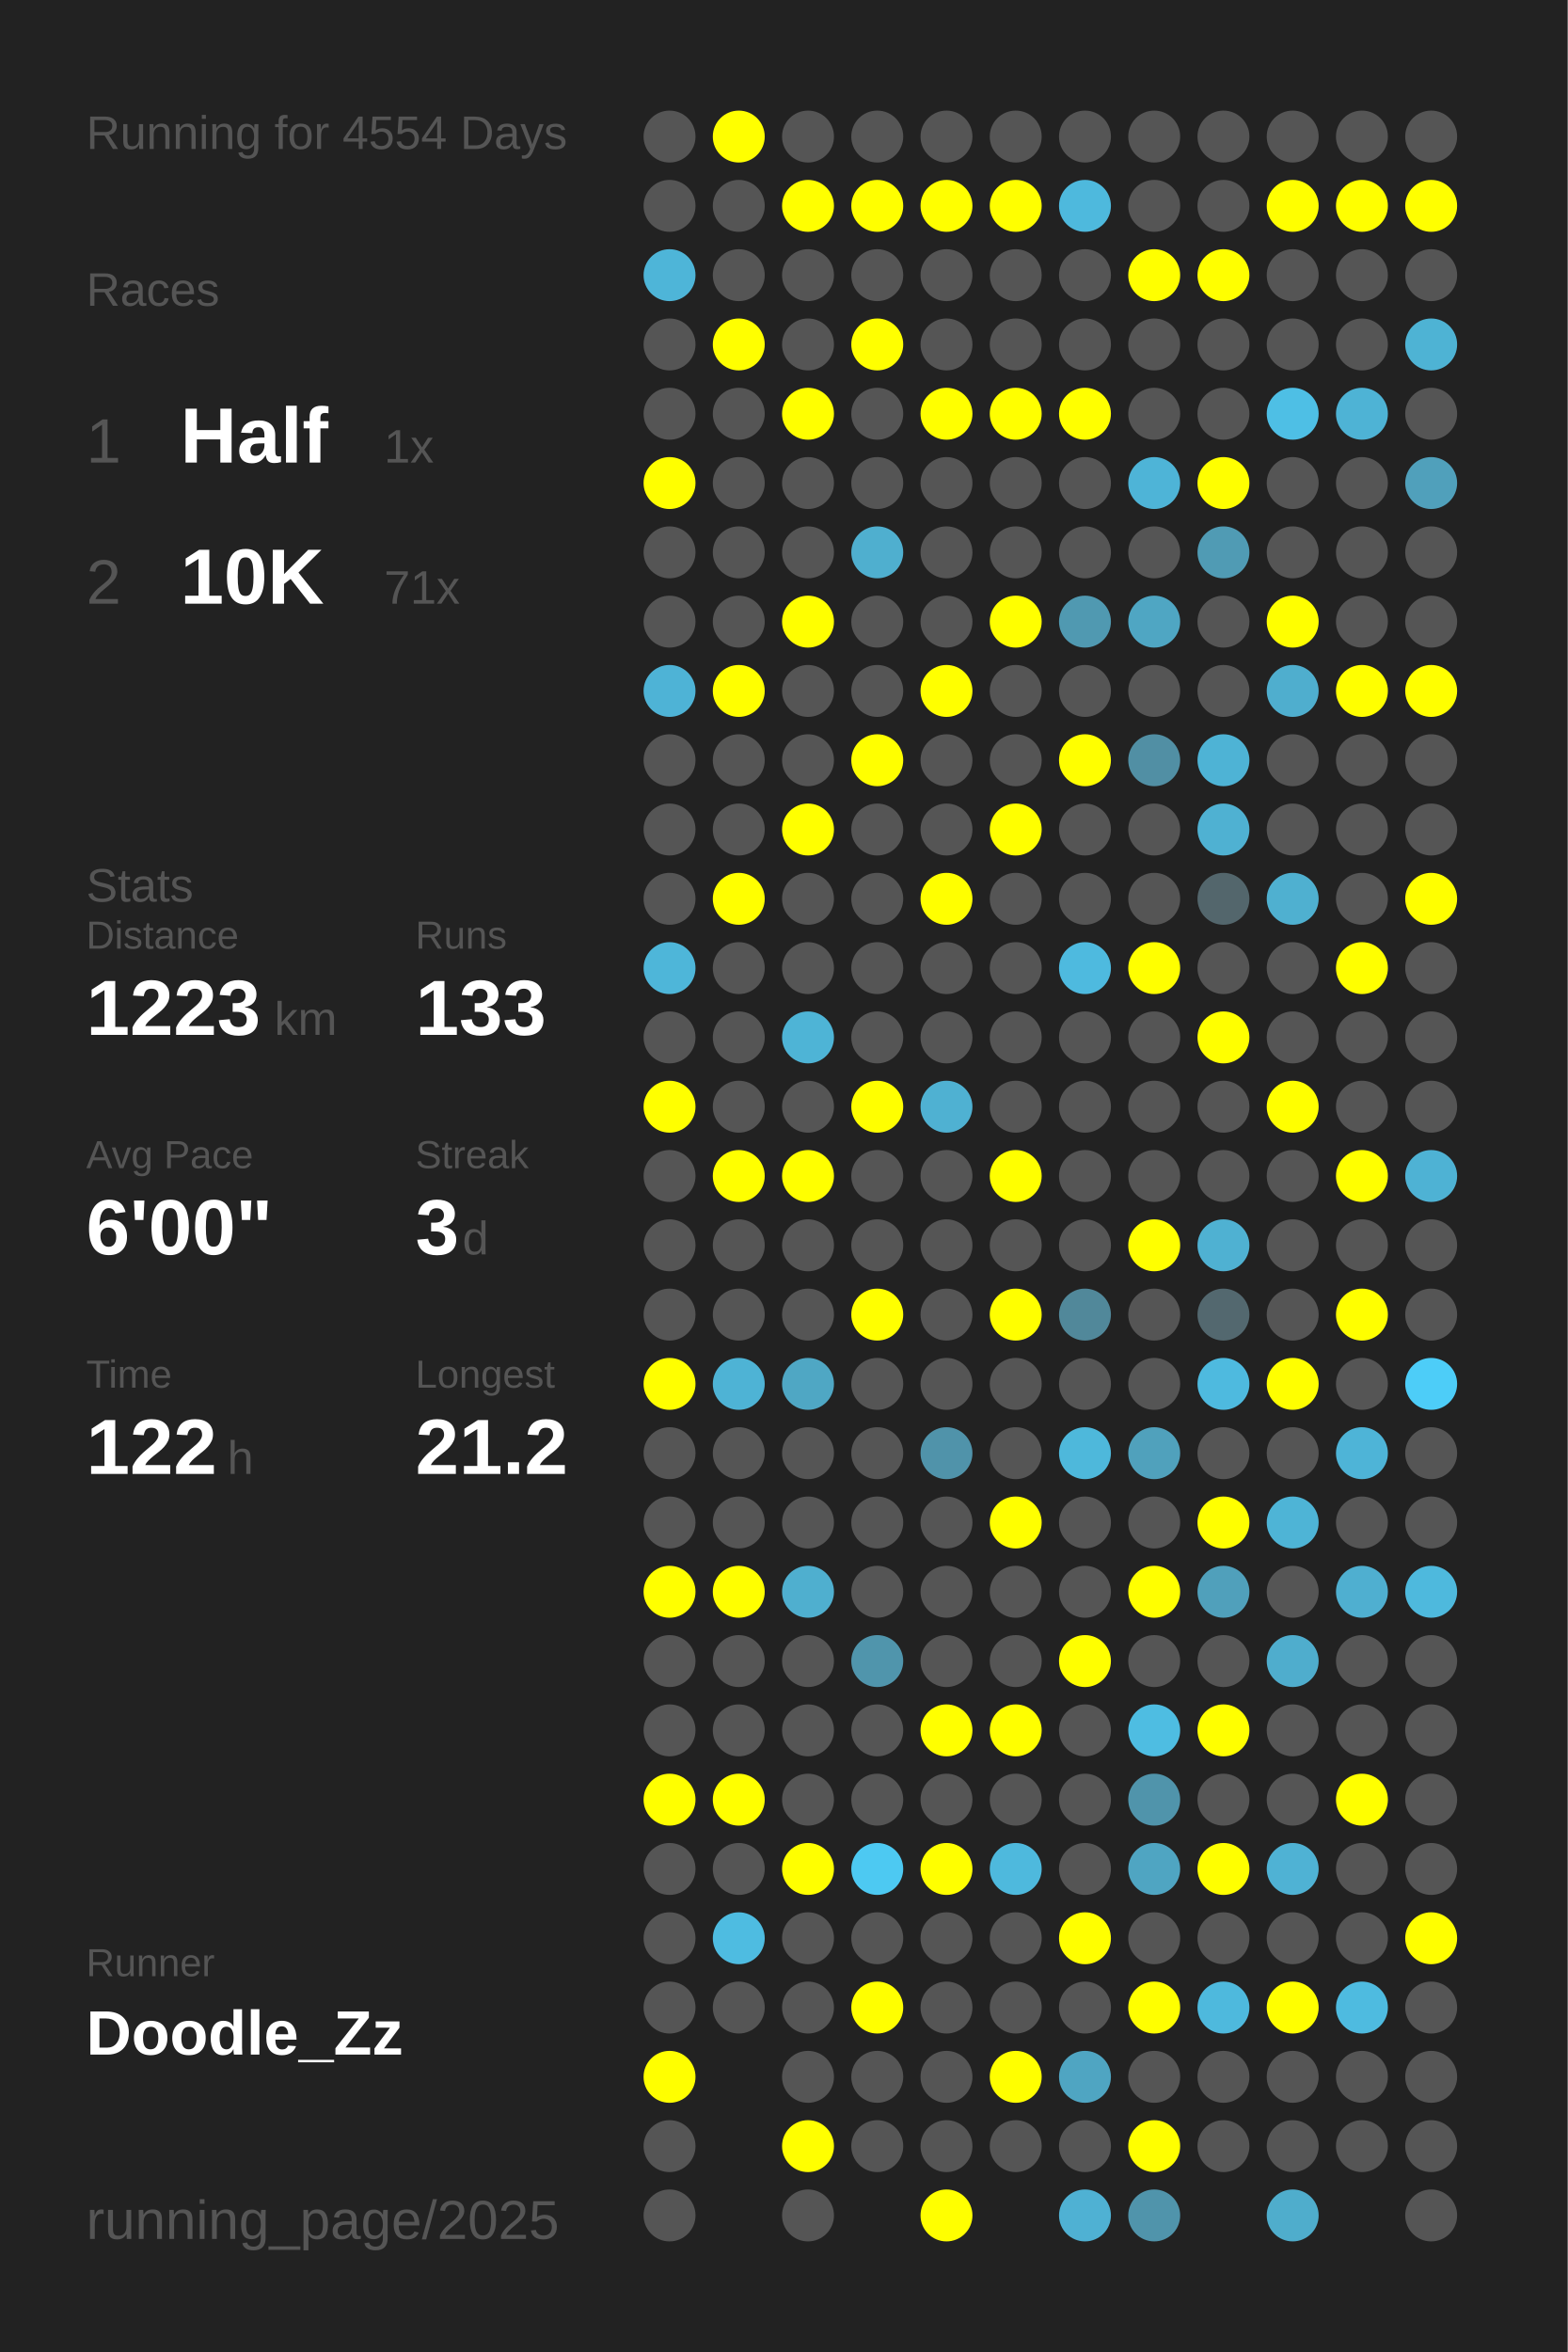
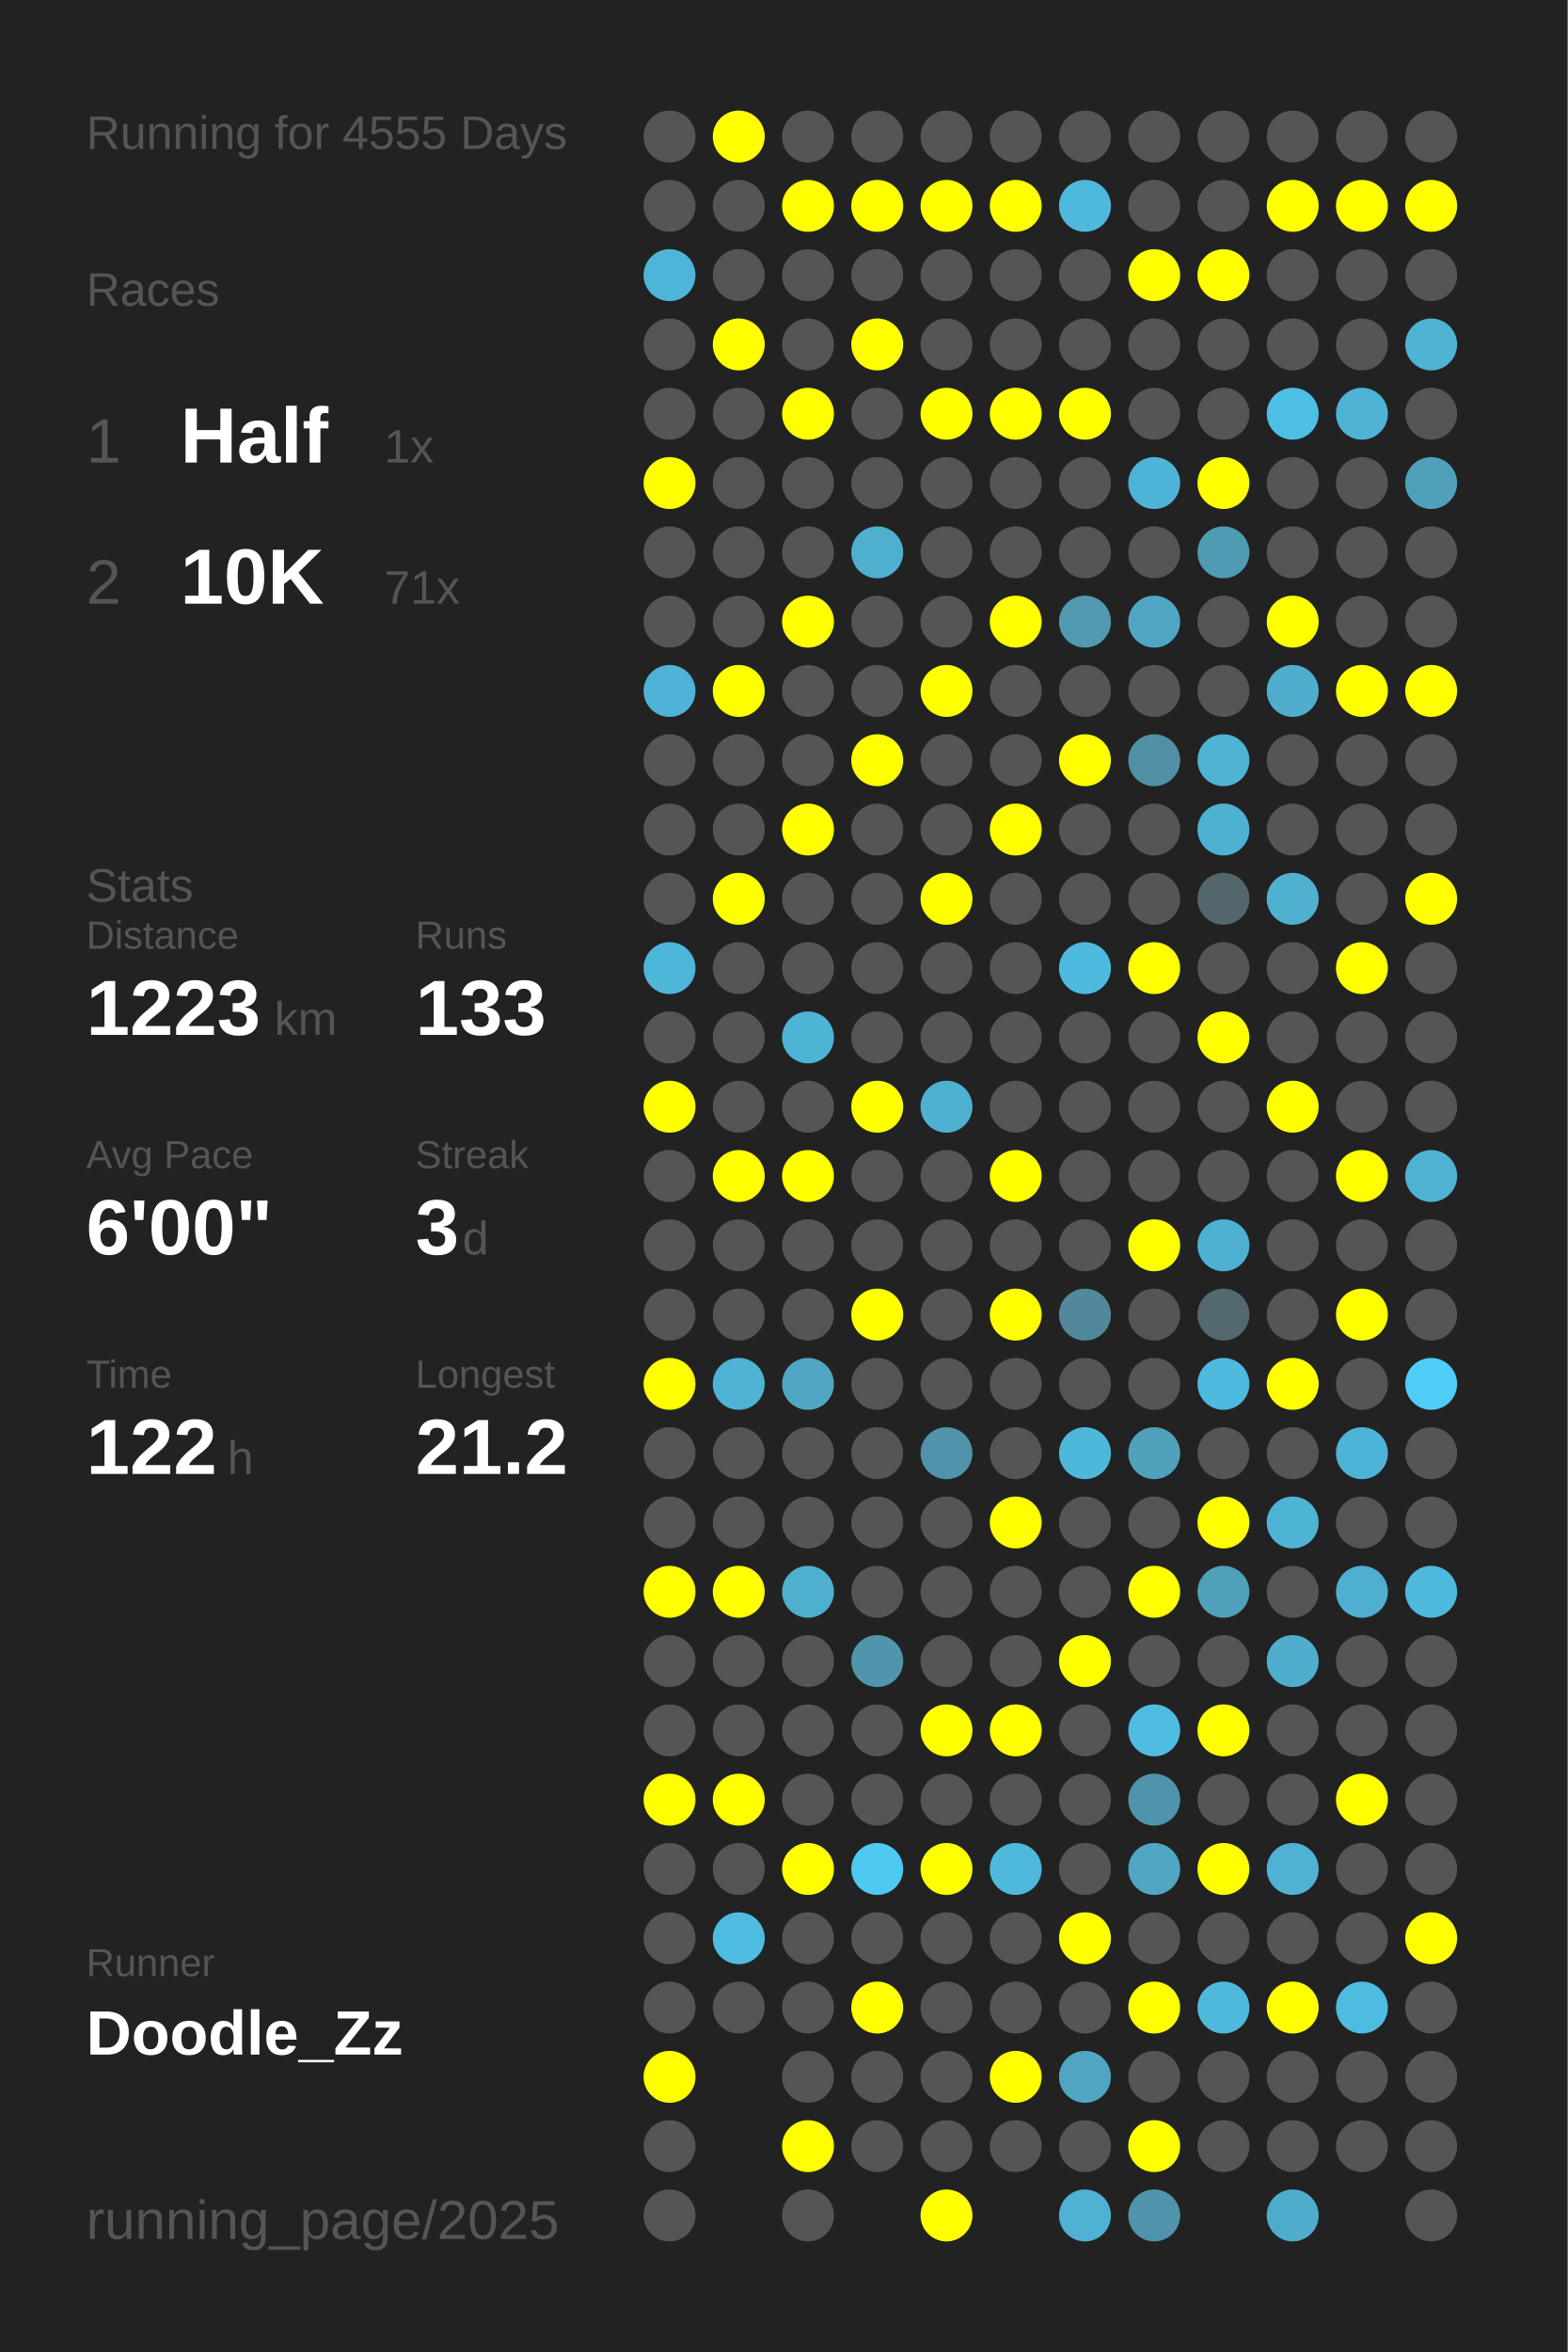
<svg xmlns="http://www.w3.org/2000/svg" baseProfile="full" height="300mm" version="1.1" viewBox="0,0,200,300" width="200mm">
  <defs />
  <rect fill="#222222" height="300" width="200" x="0" y="0" />
-   <text fill="#555555" style="font-size:6px; font-family:Arial;" x="11" y="19">Running for 4554 Days</text>
+   <text fill="#555555" style="font-size:6px; font-family:Arial;" x="11" y="19">Running for 4555 Days</text>
  <text fill="#555555" style="font-size:6px; font-family:Arial;" x="11" y="39">Races</text>
  <text fill="#555555" style="font-size:8px; font-family:Arial;" x="11" y="59">1</text>
  <text fill="#FFFFFF" style="font-size:10px; font-family:Arial; font-weight:bold;" x="23" y="59">Half</text>
  <text fill="#555555" style="font-size:6px; font-family:Arial;" x="49" y="59">1x</text>
  <text fill="#555555" style="font-size:8px; font-family:Arial;" x="11" y="77">2</text>
  <text fill="#FFFFFF" style="font-size:10px; font-family:Arial; font-weight:bold;" x="23" y="77">10K</text>
  <text fill="#555555" style="font-size:6px; font-family:Arial;" x="49" y="77">71x</text>
  <text fill="#555555" style="font-size:6px; font-family:Arial;" x="11" y="115">Stats</text>
  <text fill="#555555" style="font-size:5px; font-family:Arial;" x="11" y="121">Distance</text>
  <text fill="#FFFFFF" style="font-size:10px; font-family:Arial; font-weight:bold;" x="11" y="132">1223</text>
  <text fill="#555555" style="font-size:6px; font-family:Arial;" x="35" y="132">km</text>
  <text fill="#555555" style="font-size:5px; font-family:Arial;" x="53" y="121">Runs</text>
  <text fill="#FFFFFF" style="font-size:10px; font-family:Arial; font-weight:bold;" x="53" y="132">133</text>
  <text fill="#555555" style="font-size:5px; font-family:Arial;" x="11" y="149">Avg Pace</text>
  <text fill="#FFFFFF" style="font-size:10px; font-family:Arial; font-weight:bold;" x="11" y="160">6'00"</text>
  <text fill="#555555" style="font-size:5px; font-family:Arial;" x="53" y="149">Streak</text>
  <text fill="#FFFFFF" style="font-size:10px; font-family:Arial; font-weight:bold;" x="53" y="160">3</text>
  <text fill="#555555" style="font-size:6px; font-family:Arial;" x="59" y="160">d</text>
  <text fill="#555555" style="font-size:5px; font-family:Arial;" x="11" y="177">Time</text>
  <text fill="#FFFFFF" style="font-size:10px; font-family:Arial; font-weight:bold;" x="11" y="188">122</text>
  <text fill="#555555" style="font-size:6px; font-family:Arial;" x="29" y="188">h</text>
  <text fill="#555555" style="font-size:5px; font-family:Arial;" x="53" y="177">Longest</text>
  <text fill="#FFFFFF" style="font-size:10px; font-family:Arial; font-weight:bold;" x="53" y="188">21.2</text>
  <text fill="#555555" style="font-size:5px; font-family:Arial;" x="11" y="252.065">Runner</text>
  <text fill="#FFFFFF" style="font-size:8px; font-family:Arial; font-weight:bold;" x="11" y="262.065">Doodle_Zz</text>
  <text fill="#555555" style="font-size:7px; font-family:Arial;" x="11" y="285.581">running_page/2025</text>
  <circle cx="85.417" cy="17.419" fill="#555555" r="3.312" />
  <circle cx="85.417" cy="26.258" fill="#555555" r="3.312" />
  <circle cx="85.417" cy="35.097" fill="#4eb5d8" r="3.312" />
  <circle cx="85.417" cy="43.935" fill="#555555" r="3.312" />
  <circle cx="85.417" cy="52.774" fill="#555555" r="3.312" />
  <circle cx="85.417" cy="61.613" fill="#FFFF00" r="3.312" />
  <circle cx="85.417" cy="70.452" fill="#555555" r="3.312" />
  <circle cx="85.417" cy="79.29" fill="#555555" r="3.312" />
  <circle cx="85.417" cy="88.129" fill="#4eb3d6" r="3.312" />
  <circle cx="85.417" cy="96.968" fill="#555555" r="3.312" />
  <circle cx="85.417" cy="105.806" fill="#555555" r="3.312" />
  <circle cx="85.417" cy="114.645" fill="#555555" r="3.312" />
  <circle cx="85.417" cy="123.484" fill="#4eb6d9" r="3.312" />
  <circle cx="85.417" cy="132.323" fill="#555555" r="3.312" />
  <circle cx="85.417" cy="141.161" fill="#FFFF00" r="3.312" />
  <circle cx="85.417" cy="150" fill="#555555" r="3.312" />
  <circle cx="85.417" cy="158.839" fill="#555555" r="3.312" />
  <circle cx="85.417" cy="167.677" fill="#555555" r="3.312" />
  <circle cx="85.417" cy="176.516" fill="#FFFF00" r="3.312" />
  <circle cx="85.417" cy="185.355" fill="#555555" r="3.312" />
  <circle cx="85.417" cy="194.194" fill="#555555" r="3.312" />
  <circle cx="85.417" cy="203.032" fill="#FFFF00" r="3.312" />
  <circle cx="85.417" cy="211.871" fill="#555555" r="3.312" />
  <circle cx="85.417" cy="220.71" fill="#555555" r="3.312" />
  <circle cx="85.417" cy="229.548" fill="#FFFF00" r="3.312" />
  <circle cx="85.417" cy="238.387" fill="#555555" r="3.312" />
  <circle cx="85.417" cy="247.226" fill="#555555" r="3.312" />
  <circle cx="85.417" cy="256.065" fill="#555555" r="3.312" />
  <circle cx="85.417" cy="264.903" fill="#FFFF00" r="3.312" />
  <circle cx="85.417" cy="273.742" fill="#555555" r="3.312" />
  <circle cx="85.417" cy="282.581" fill="#555555" r="3.312" />
  <circle cx="94.25" cy="17.419" fill="#FFFF00" r="3.312" />
  <circle cx="94.25" cy="26.258" fill="#555555" r="3.312" />
  <circle cx="94.25" cy="35.097" fill="#555555" r="3.312" />
  <circle cx="94.25" cy="43.935" fill="#FFFF00" r="3.312" />
  <circle cx="94.25" cy="52.774" fill="#555555" r="3.312" />
  <circle cx="94.25" cy="61.613" fill="#555555" r="3.312" />
  <circle cx="94.25" cy="70.452" fill="#555555" r="3.312" />
  <circle cx="94.25" cy="79.29" fill="#555555" r="3.312" />
  <circle cx="94.25" cy="88.129" fill="#FFFF00" r="3.312" />
  <circle cx="94.25" cy="96.968" fill="#555555" r="3.312" />
  <circle cx="94.25" cy="105.806" fill="#555555" r="3.312" />
  <circle cx="94.25" cy="114.645" fill="#FFFF00" r="3.312" />
  <circle cx="94.25" cy="123.484" fill="#555555" r="3.312" />
  <circle cx="94.25" cy="132.323" fill="#555555" r="3.312" />
  <circle cx="94.25" cy="141.161" fill="#555555" r="3.312" />
  <circle cx="94.25" cy="150" fill="#FFFF00" r="3.312" />
  <circle cx="94.25" cy="158.839" fill="#555555" r="3.312" />
  <circle cx="94.25" cy="167.677" fill="#555555" r="3.312" />
  <circle cx="94.25" cy="176.516" fill="#4eb3d5" r="3.312" />
  <circle cx="94.25" cy="185.355" fill="#555555" r="3.312" />
  <circle cx="94.25" cy="194.194" fill="#555555" r="3.312" />
  <circle cx="94.25" cy="203.032" fill="#FFFF00" r="3.312" />
  <circle cx="94.25" cy="211.871" fill="#555555" r="3.312" />
  <circle cx="94.25" cy="220.71" fill="#555555" r="3.312" />
  <circle cx="94.25" cy="229.548" fill="#FFFF00" r="3.312" />
  <circle cx="94.25" cy="238.387" fill="#555555" r="3.312" />
  <circle cx="94.25" cy="247.226" fill="#4ebce1" r="3.312" />
  <circle cx="94.25" cy="256.065" fill="#555555" r="3.312" />
  <circle cx="103.083" cy="17.419" fill="#555555" r="3.312" />
  <circle cx="103.083" cy="26.258" fill="#FFFF00" r="3.312" />
  <circle cx="103.083" cy="35.097" fill="#555555" r="3.312" />
  <circle cx="103.083" cy="43.935" fill="#555555" r="3.312" />
  <circle cx="103.083" cy="52.774" fill="#FFFF00" r="3.312" />
  <circle cx="103.083" cy="61.613" fill="#555555" r="3.312" />
  <circle cx="103.083" cy="70.452" fill="#555555" r="3.312" />
  <circle cx="103.083" cy="79.29" fill="#FFFF00" r="3.312" />
  <circle cx="103.083" cy="88.129" fill="#555555" r="3.312" />
  <circle cx="103.083" cy="96.968" fill="#555555" r="3.312" />
  <circle cx="103.083" cy="105.806" fill="#FFFF00" r="3.312" />
  <circle cx="103.083" cy="114.645" fill="#555555" r="3.312" />
  <circle cx="103.083" cy="123.484" fill="#555555" r="3.312" />
  <circle cx="103.083" cy="132.323" fill="#4eb4d6" r="3.312" />
  <circle cx="103.083" cy="141.161" fill="#555555" r="3.312" />
  <circle cx="103.083" cy="150" fill="#FFFF00" r="3.312" />
  <circle cx="103.083" cy="158.839" fill="#555555" r="3.312" />
  <circle cx="103.083" cy="167.677" fill="#555555" r="3.312" />
  <circle cx="103.083" cy="176.516" fill="#4fa7c4" r="3.312" />
  <circle cx="103.083" cy="185.355" fill="#555555" r="3.312" />
  <circle cx="103.083" cy="194.194" fill="#555555" r="3.312" />
  <circle cx="103.083" cy="203.032" fill="#4fafcf" r="3.312" />
  <circle cx="103.083" cy="211.871" fill="#555555" r="3.312" />
  <circle cx="103.083" cy="220.71" fill="#555555" r="3.312" />
  <circle cx="103.083" cy="229.548" fill="#555555" r="3.312" />
  <circle cx="103.083" cy="238.387" fill="#FFFF00" r="3.312" />
  <circle cx="103.083" cy="247.226" fill="#555555" r="3.312" />
  <circle cx="103.083" cy="256.065" fill="#555555" r="3.312" />
  <circle cx="103.083" cy="264.903" fill="#555555" r="3.312" />
  <circle cx="103.083" cy="273.742" fill="#FFFF00" r="3.312" />
  <circle cx="103.083" cy="282.581" fill="#555555" r="3.312" />
  <circle cx="111.917" cy="17.419" fill="#555555" r="3.312" />
  <circle cx="111.917" cy="26.258" fill="#FFFF00" r="3.312" />
  <circle cx="111.917" cy="35.097" fill="#555555" r="3.312" />
  <circle cx="111.917" cy="43.935" fill="#FFFF00" r="3.312" />
  <circle cx="111.917" cy="52.774" fill="#555555" r="3.312" />
  <circle cx="111.917" cy="61.613" fill="#555555" r="3.312" />
  <circle cx="111.917" cy="70.452" fill="#4fafcf" r="3.312" />
  <circle cx="111.917" cy="79.29" fill="#555555" r="3.312" />
  <circle cx="111.917" cy="88.129" fill="#555555" r="3.312" />
  <circle cx="111.917" cy="96.968" fill="#FFFF00" r="3.312" />
  <circle cx="111.917" cy="105.806" fill="#555555" r="3.312" />
  <circle cx="111.917" cy="114.645" fill="#555555" r="3.312" />
  <circle cx="111.917" cy="123.484" fill="#555555" r="3.312" />
  <circle cx="111.917" cy="132.323" fill="#555555" r="3.312" />
  <circle cx="111.917" cy="141.161" fill="#FFFF00" r="3.312" />
  <circle cx="111.917" cy="150" fill="#555555" r="3.312" />
  <circle cx="111.917" cy="158.839" fill="#555555" r="3.312" />
  <circle cx="111.917" cy="167.677" fill="#FFFF00" r="3.312" />
  <circle cx="111.917" cy="176.516" fill="#555555" r="3.312" />
  <circle cx="111.917" cy="185.355" fill="#555555" r="3.312" />
  <circle cx="111.917" cy="194.194" fill="#555555" r="3.312" />
  <circle cx="111.917" cy="203.032" fill="#555555" r="3.312" />
  <circle cx="111.917" cy="211.871" fill="#5095ac" r="3.312" />
  <circle cx="111.917" cy="220.71" fill="#555555" r="3.312" />
  <circle cx="111.917" cy="229.548" fill="#555555" r="3.312" />
  <circle cx="111.917" cy="238.387" fill="#4dc9f2" r="3.312" />
  <circle cx="111.917" cy="247.226" fill="#555555" r="3.312" />
  <circle cx="111.917" cy="256.065" fill="#FFFF00" r="3.312" />
  <circle cx="111.917" cy="264.903" fill="#555555" r="3.312" />
  <circle cx="111.917" cy="273.742" fill="#555555" r="3.312" />
  <circle cx="120.75" cy="17.419" fill="#555555" r="3.312" />
  <circle cx="120.75" cy="26.258" fill="#FFFF00" r="3.312" />
  <circle cx="120.75" cy="35.097" fill="#555555" r="3.312" />
  <circle cx="120.75" cy="43.935" fill="#555555" r="3.312" />
  <circle cx="120.75" cy="52.774" fill="#FFFF00" r="3.312" />
  <circle cx="120.75" cy="61.613" fill="#555555" r="3.312" />
  <circle cx="120.75" cy="70.452" fill="#555555" r="3.312" />
  <circle cx="120.75" cy="79.29" fill="#555555" r="3.312" />
  <circle cx="120.75" cy="88.129" fill="#FFFF00" r="3.312" />
  <circle cx="120.75" cy="96.968" fill="#555555" r="3.312" />
  <circle cx="120.75" cy="105.806" fill="#555555" r="3.312" />
  <circle cx="120.75" cy="114.645" fill="#FFFF00" r="3.312" />
  <circle cx="120.75" cy="123.484" fill="#555555" r="3.312" />
  <circle cx="120.75" cy="132.323" fill="#555555" r="3.312" />
  <circle cx="120.75" cy="141.161" fill="#4fb1d2" r="3.312" />
  <circle cx="120.75" cy="150" fill="#555555" r="3.312" />
  <circle cx="120.75" cy="158.839" fill="#555555" r="3.312" />
  <circle cx="120.75" cy="167.677" fill="#555555" r="3.312" />
  <circle cx="120.75" cy="176.516" fill="#555555" r="3.312" />
  <circle cx="120.75" cy="185.355" fill="#5093aa" r="3.312" />
  <circle cx="120.75" cy="194.194" fill="#555555" r="3.312" />
  <circle cx="120.75" cy="203.032" fill="#555555" r="3.312" />
  <circle cx="120.75" cy="211.871" fill="#555555" r="3.312" />
  <circle cx="120.75" cy="220.71" fill="#FFFF00" r="3.312" />
  <circle cx="120.75" cy="229.548" fill="#555555" r="3.312" />
  <circle cx="120.75" cy="238.387" fill="#FFFF00" r="3.312" />
  <circle cx="120.75" cy="247.226" fill="#555555" r="3.312" />
  <circle cx="120.75" cy="256.065" fill="#555555" r="3.312" />
  <circle cx="120.75" cy="264.903" fill="#555555" r="3.312" />
  <circle cx="120.75" cy="273.742" fill="#555555" r="3.312" />
  <circle cx="120.75" cy="282.581" fill="#FFFF00" r="3.312" />
  <circle cx="129.583" cy="17.419" fill="#555555" r="3.312" />
  <circle cx="129.583" cy="26.258" fill="#FFFF00" r="3.312" />
  <circle cx="129.583" cy="35.097" fill="#555555" r="3.312" />
  <circle cx="129.583" cy="43.935" fill="#555555" r="3.312" />
  <circle cx="129.583" cy="52.774" fill="#FFFF00" r="3.312" />
  <circle cx="129.583" cy="61.613" fill="#555555" r="3.312" />
  <circle cx="129.583" cy="70.452" fill="#555555" r="3.312" />
  <circle cx="129.583" cy="79.29" fill="#FFFF00" r="3.312" />
  <circle cx="129.583" cy="88.129" fill="#555555" r="3.312" />
  <circle cx="129.583" cy="96.968" fill="#555555" r="3.312" />
  <circle cx="129.583" cy="105.806" fill="#FFFF00" r="3.312" />
  <circle cx="129.583" cy="114.645" fill="#555555" r="3.312" />
  <circle cx="129.583" cy="123.484" fill="#555555" r="3.312" />
  <circle cx="129.583" cy="132.323" fill="#555555" r="3.312" />
  <circle cx="129.583" cy="141.161" fill="#555555" r="3.312" />
  <circle cx="129.583" cy="150" fill="#FFFF00" r="3.312" />
  <circle cx="129.583" cy="158.839" fill="#555555" r="3.312" />
  <circle cx="129.583" cy="167.677" fill="#FFFF00" r="3.312" />
  <circle cx="129.583" cy="176.516" fill="#555555" r="3.312" />
  <circle cx="129.583" cy="185.355" fill="#555555" r="3.312" />
  <circle cx="129.583" cy="194.194" fill="#FFFF00" r="3.312" />
  <circle cx="129.583" cy="203.032" fill="#555555" r="3.312" />
  <circle cx="129.583" cy="211.871" fill="#555555" r="3.312" />
  <circle cx="129.583" cy="220.71" fill="#FFFF00" r="3.312" />
  <circle cx="129.583" cy="229.548" fill="#555555" r="3.312" />
  <circle cx="129.583" cy="238.387" fill="#4eb9dd" r="3.312" />
  <circle cx="129.583" cy="247.226" fill="#555555" r="3.312" />
  <circle cx="129.583" cy="256.065" fill="#555555" r="3.312" />
  <circle cx="129.583" cy="264.903" fill="#FFFF00" r="3.312" />
  <circle cx="129.583" cy="273.742" fill="#555555" r="3.312" />
  <circle cx="138.417" cy="17.419" fill="#555555" r="3.312" />
  <circle cx="138.417" cy="26.258" fill="#4eb9dd" r="3.312" />
  <circle cx="138.417" cy="35.097" fill="#555555" r="3.312" />
  <circle cx="138.417" cy="43.935" fill="#555555" r="3.312" />
  <circle cx="138.417" cy="52.774" fill="#FFFF00" r="3.312" />
  <circle cx="138.417" cy="61.613" fill="#555555" r="3.312" />
  <circle cx="138.417" cy="70.452" fill="#555555" r="3.312" />
  <circle cx="138.417" cy="79.29" fill="#5099b1" r="3.312" />
  <circle cx="138.417" cy="88.129" fill="#555555" r="3.312" />
  <circle cx="138.417" cy="96.968" fill="#FFFF00" r="3.312" />
  <circle cx="138.417" cy="105.806" fill="#555555" r="3.312" />
  <circle cx="138.417" cy="114.645" fill="#555555" r="3.312" />
  <circle cx="138.417" cy="123.484" fill="#4ebadf" r="3.312" />
  <circle cx="138.417" cy="132.323" fill="#555555" r="3.312" />
  <circle cx="138.417" cy="141.161" fill="#555555" r="3.312" />
  <circle cx="138.417" cy="150" fill="#555555" r="3.312" />
  <circle cx="138.417" cy="158.839" fill="#555555" r="3.312" />
  <circle cx="138.417" cy="167.677" fill="#51889a" r="3.312" />
  <circle cx="138.417" cy="176.516" fill="#555555" r="3.312" />
  <circle cx="138.417" cy="185.355" fill="#4eb8db" r="3.312" />
  <circle cx="138.417" cy="194.194" fill="#555555" r="3.312" />
  <circle cx="138.417" cy="203.032" fill="#555555" r="3.312" />
  <circle cx="138.417" cy="211.871" fill="#FFFF00" r="3.312" />
  <circle cx="138.417" cy="220.71" fill="#555555" r="3.312" />
  <circle cx="138.417" cy="229.548" fill="#555555" r="3.312" />
  <circle cx="138.417" cy="238.387" fill="#555555" r="3.312" />
  <circle cx="138.417" cy="247.226" fill="#FFFF00" r="3.312" />
  <circle cx="138.417" cy="256.065" fill="#555555" r="3.312" />
  <circle cx="138.417" cy="264.903" fill="#4fa5c2" r="3.312" />
  <circle cx="138.417" cy="273.742" fill="#555555" r="3.312" />
  <circle cx="138.417" cy="282.581" fill="#4fb1d3" r="3.312" />
  <circle cx="147.25" cy="17.419" fill="#555555" r="3.312" />
  <circle cx="147.25" cy="26.258" fill="#555555" r="3.312" />
  <circle cx="147.25" cy="35.097" fill="#FFFF00" r="3.312" />
  <circle cx="147.25" cy="43.935" fill="#555555" r="3.312" />
  <circle cx="147.25" cy="52.774" fill="#555555" r="3.312" />
  <circle cx="147.25" cy="61.613" fill="#4eb4d7" r="3.312" />
  <circle cx="147.25" cy="70.452" fill="#555555" r="3.312" />
  <circle cx="147.25" cy="79.29" fill="#4fa6c3" r="3.312" />
  <circle cx="147.25" cy="88.129" fill="#555555" r="3.312" />
  <circle cx="147.25" cy="96.968" fill="#518fa4" r="3.312" />
  <circle cx="147.25" cy="105.806" fill="#555555" r="3.312" />
  <circle cx="147.25" cy="114.645" fill="#555555" r="3.312" />
  <circle cx="147.25" cy="123.484" fill="#FFFF00" r="3.312" />
  <circle cx="147.25" cy="132.323" fill="#555555" r="3.312" />
  <circle cx="147.25" cy="141.161" fill="#555555" r="3.312" />
  <circle cx="147.25" cy="150" fill="#555555" r="3.312" />
  <circle cx="147.25" cy="158.839" fill="#FFFF00" r="3.312" />
  <circle cx="147.25" cy="167.677" fill="#555555" r="3.312" />
  <circle cx="147.25" cy="176.516" fill="#555555" r="3.312" />
  <circle cx="147.25" cy="185.355" fill="#50a1bc" r="3.312" />
  <circle cx="147.25" cy="194.194" fill="#555555" r="3.312" />
  <circle cx="147.25" cy="203.032" fill="#FFFF00" r="3.312" />
  <circle cx="147.25" cy="211.871" fill="#555555" r="3.312" />
  <circle cx="147.25" cy="220.71" fill="#4ebde2" r="3.312" />
  <circle cx="147.25" cy="229.548" fill="#5094ab" r="3.312" />
  <circle cx="147.25" cy="238.387" fill="#4fa5c2" r="3.312" />
  <circle cx="147.25" cy="247.226" fill="#555555" r="3.312" />
  <circle cx="147.25" cy="256.065" fill="#FFFF00" r="3.312" />
  <circle cx="147.25" cy="264.903" fill="#555555" r="3.312" />
  <circle cx="147.25" cy="273.742" fill="#FFFF00" r="3.312" />
  <circle cx="147.25" cy="282.581" fill="#5094ab" r="3.312" />
  <circle cx="156.083" cy="17.419" fill="#555555" r="3.312" />
  <circle cx="156.083" cy="26.258" fill="#555555" r="3.312" />
  <circle cx="156.083" cy="35.097" fill="#FFFF00" r="3.312" />
  <circle cx="156.083" cy="43.935" fill="#555555" r="3.312" />
  <circle cx="156.083" cy="52.774" fill="#555555" r="3.312" />
  <circle cx="156.083" cy="61.613" fill="#FFFF00" r="3.312" />
  <circle cx="156.083" cy="70.452" fill="#509bb4" r="3.312" />
  <circle cx="156.083" cy="79.29" fill="#555555" r="3.312" />
  <circle cx="156.083" cy="88.129" fill="#555555" r="3.312" />
  <circle cx="156.083" cy="96.968" fill="#4eb3d5" r="3.312" />
  <circle cx="156.083" cy="105.806" fill="#4fb1d2" r="3.312" />
  <circle cx="156.083" cy="114.645" fill="#53666c" r="3.312" />
  <circle cx="156.083" cy="123.484" fill="#555555" r="3.312" />
  <circle cx="156.083" cy="132.323" fill="#FFFF00" r="3.312" />
  <circle cx="156.083" cy="141.161" fill="#555555" r="3.312" />
  <circle cx="156.083" cy="150" fill="#555555" r="3.312" />
  <circle cx="156.083" cy="158.839" fill="#4fb1d2" r="3.312" />
  <circle cx="156.083" cy="167.677" fill="#53686f" r="3.312" />
  <circle cx="156.083" cy="176.516" fill="#4ebadf" r="3.312" />
  <circle cx="156.083" cy="185.355" fill="#555555" r="3.312" />
  <circle cx="156.083" cy="194.194" fill="#FFFF00" r="3.312" />
  <circle cx="156.083" cy="203.032" fill="#50a0bb" r="3.312" />
  <circle cx="156.083" cy="211.871" fill="#555555" r="3.312" />
  <circle cx="156.083" cy="220.71" fill="#FFFF00" r="3.312" />
  <circle cx="156.083" cy="229.548" fill="#555555" r="3.312" />
  <circle cx="156.083" cy="238.387" fill="#FFFF00" r="3.312" />
  <circle cx="156.083" cy="247.226" fill="#555555" r="3.312" />
  <circle cx="156.083" cy="256.065" fill="#4eb9dd" r="3.312" />
  <circle cx="156.083" cy="264.903" fill="#555555" r="3.312" />
  <circle cx="156.083" cy="273.742" fill="#555555" r="3.312" />
  <circle cx="164.917" cy="17.419" fill="#555555" r="3.312" />
  <circle cx="164.917" cy="26.258" fill="#FFFF00" r="3.312" />
  <circle cx="164.917" cy="35.097" fill="#555555" r="3.312" />
  <circle cx="164.917" cy="43.935" fill="#555555" r="3.312" />
  <circle cx="164.917" cy="52.774" fill="#4ebfe5" r="3.312" />
  <circle cx="164.917" cy="61.613" fill="#555555" r="3.312" />
  <circle cx="164.917" cy="70.452" fill="#555555" r="3.312" />
  <circle cx="164.917" cy="79.29" fill="#FFFF00" r="3.312" />
  <circle cx="164.917" cy="88.129" fill="#4faece" r="3.312" />
  <circle cx="164.917" cy="96.968" fill="#555555" r="3.312" />
  <circle cx="164.917" cy="105.806" fill="#555555" r="3.312" />
  <circle cx="164.917" cy="114.645" fill="#4fb0d0" r="3.312" />
  <circle cx="164.917" cy="123.484" fill="#555555" r="3.312" />
  <circle cx="164.917" cy="132.323" fill="#555555" r="3.312" />
  <circle cx="164.917" cy="141.161" fill="#FFFF00" r="3.312" />
  <circle cx="164.917" cy="150" fill="#555555" r="3.312" />
  <circle cx="164.917" cy="158.839" fill="#555555" r="3.312" />
  <circle cx="164.917" cy="167.677" fill="#555555" r="3.312" />
  <circle cx="164.917" cy="176.516" fill="#FFFF00" r="3.312" />
  <circle cx="164.917" cy="185.355" fill="#555555" r="3.312" />
  <circle cx="164.917" cy="194.194" fill="#4eb4d6" r="3.312" />
  <circle cx="164.917" cy="203.032" fill="#555555" r="3.312" />
  <circle cx="164.917" cy="211.871" fill="#4fadcd" r="3.312" />
  <circle cx="164.917" cy="220.71" fill="#555555" r="3.312" />
  <circle cx="164.917" cy="229.548" fill="#555555" r="3.312" />
  <circle cx="164.917" cy="238.387" fill="#4fb2d4" r="3.312" />
  <circle cx="164.917" cy="247.226" fill="#555555" r="3.312" />
  <circle cx="164.917" cy="256.065" fill="#FFFF00" r="3.312" />
  <circle cx="164.917" cy="264.903" fill="#555555" r="3.312" />
  <circle cx="164.917" cy="273.742" fill="#555555" r="3.312" />
  <circle cx="164.917" cy="282.581" fill="#4fadcc" r="3.312" />
  <circle cx="173.75" cy="17.419" fill="#555555" r="3.312" />
  <circle cx="173.75" cy="26.258" fill="#FFFF00" r="3.312" />
  <circle cx="173.75" cy="35.097" fill="#555555" r="3.312" />
  <circle cx="173.75" cy="43.935" fill="#555555" r="3.312" />
  <circle cx="173.75" cy="52.774" fill="#4eb3d5" r="3.312" />
  <circle cx="173.75" cy="61.613" fill="#555555" r="3.312" />
  <circle cx="173.75" cy="70.452" fill="#555555" r="3.312" />
  <circle cx="173.75" cy="79.29" fill="#555555" r="3.312" />
  <circle cx="173.75" cy="88.129" fill="#FFFF00" r="3.312" />
  <circle cx="173.75" cy="96.968" fill="#555555" r="3.312" />
  <circle cx="173.75" cy="105.806" fill="#555555" r="3.312" />
  <circle cx="173.75" cy="114.645" fill="#555555" r="3.312" />
  <circle cx="173.75" cy="123.484" fill="#FFFF00" r="3.312" />
  <circle cx="173.75" cy="132.323" fill="#555555" r="3.312" />
  <circle cx="173.75" cy="141.161" fill="#555555" r="3.312" />
  <circle cx="173.75" cy="150" fill="#FFFF00" r="3.312" />
  <circle cx="173.75" cy="158.839" fill="#555555" r="3.312" />
  <circle cx="173.75" cy="167.677" fill="#FFFF00" r="3.312" />
  <circle cx="173.75" cy="176.516" fill="#555555" r="3.312" />
  <circle cx="173.75" cy="185.355" fill="#4eb4d7" r="3.312" />
  <circle cx="173.75" cy="194.194" fill="#555555" r="3.312" />
  <circle cx="173.75" cy="203.032" fill="#4fafd0" r="3.312" />
  <circle cx="173.75" cy="211.871" fill="#555555" r="3.312" />
  <circle cx="173.75" cy="220.71" fill="#555555" r="3.312" />
  <circle cx="173.75" cy="229.548" fill="#FFFF00" r="3.312" />
  <circle cx="173.75" cy="238.387" fill="#555555" r="3.312" />
  <circle cx="173.75" cy="247.226" fill="#555555" r="3.312" />
  <circle cx="173.75" cy="256.065" fill="#4ebbe0" r="3.312" />
  <circle cx="173.75" cy="264.903" fill="#555555" r="3.312" />
  <circle cx="173.75" cy="273.742" fill="#555555" r="3.312" />
  <circle cx="182.583" cy="17.419" fill="#555555" r="3.312" />
  <circle cx="182.583" cy="26.258" fill="#FFFF00" r="3.312" />
  <circle cx="182.583" cy="35.097" fill="#555555" r="3.312" />
  <circle cx="182.583" cy="43.935" fill="#4eb3d4" r="3.312" />
  <circle cx="182.583" cy="52.774" fill="#555555" r="3.312" />
  <circle cx="182.583" cy="61.613" fill="#50a0bb" r="3.312" />
  <circle cx="182.583" cy="70.452" fill="#555555" r="3.312" />
  <circle cx="182.583" cy="79.29" fill="#555555" r="3.312" />
  <circle cx="182.583" cy="88.129" fill="#FFFF00" r="3.312" />
  <circle cx="182.583" cy="96.968" fill="#555555" r="3.312" />
  <circle cx="182.583" cy="105.806" fill="#555555" r="3.312" />
  <circle cx="182.583" cy="114.645" fill="#FFFF00" r="3.312" />
  <circle cx="182.583" cy="123.484" fill="#555555" r="3.312" />
  <circle cx="182.583" cy="132.323" fill="#555555" r="3.312" />
  <circle cx="182.583" cy="141.161" fill="#555555" r="3.312" />
  <circle cx="182.583" cy="150" fill="#4eb2d4" r="3.312" />
  <circle cx="182.583" cy="158.839" fill="#555555" r="3.312" />
  <circle cx="182.583" cy="167.677" fill="#555555" r="3.312" />
  <circle cx="182.583" cy="176.516" fill="#4dcdf8" r="3.312" />
  <circle cx="182.583" cy="185.355" fill="#555555" r="3.312" />
  <circle cx="182.583" cy="194.194" fill="#555555" r="3.312" />
  <circle cx="182.583" cy="203.032" fill="#4eb9dd" r="3.312" />
  <circle cx="182.583" cy="211.871" fill="#555555" r="3.312" />
  <circle cx="182.583" cy="220.71" fill="#555555" r="3.312" />
  <circle cx="182.583" cy="229.548" fill="#555555" r="3.312" />
  <circle cx="182.583" cy="238.387" fill="#555555" r="3.312" />
  <circle cx="182.583" cy="247.226" fill="#FFFF00" r="3.312" />
  <circle cx="182.583" cy="256.065" fill="#555555" r="3.312" />
  <circle cx="182.583" cy="264.903" fill="#555555" r="3.312" />
  <circle cx="182.583" cy="273.742" fill="#555555" r="3.312" />
  <circle cx="182.583" cy="282.581" fill="#555555" r="3.312" />
</svg>
